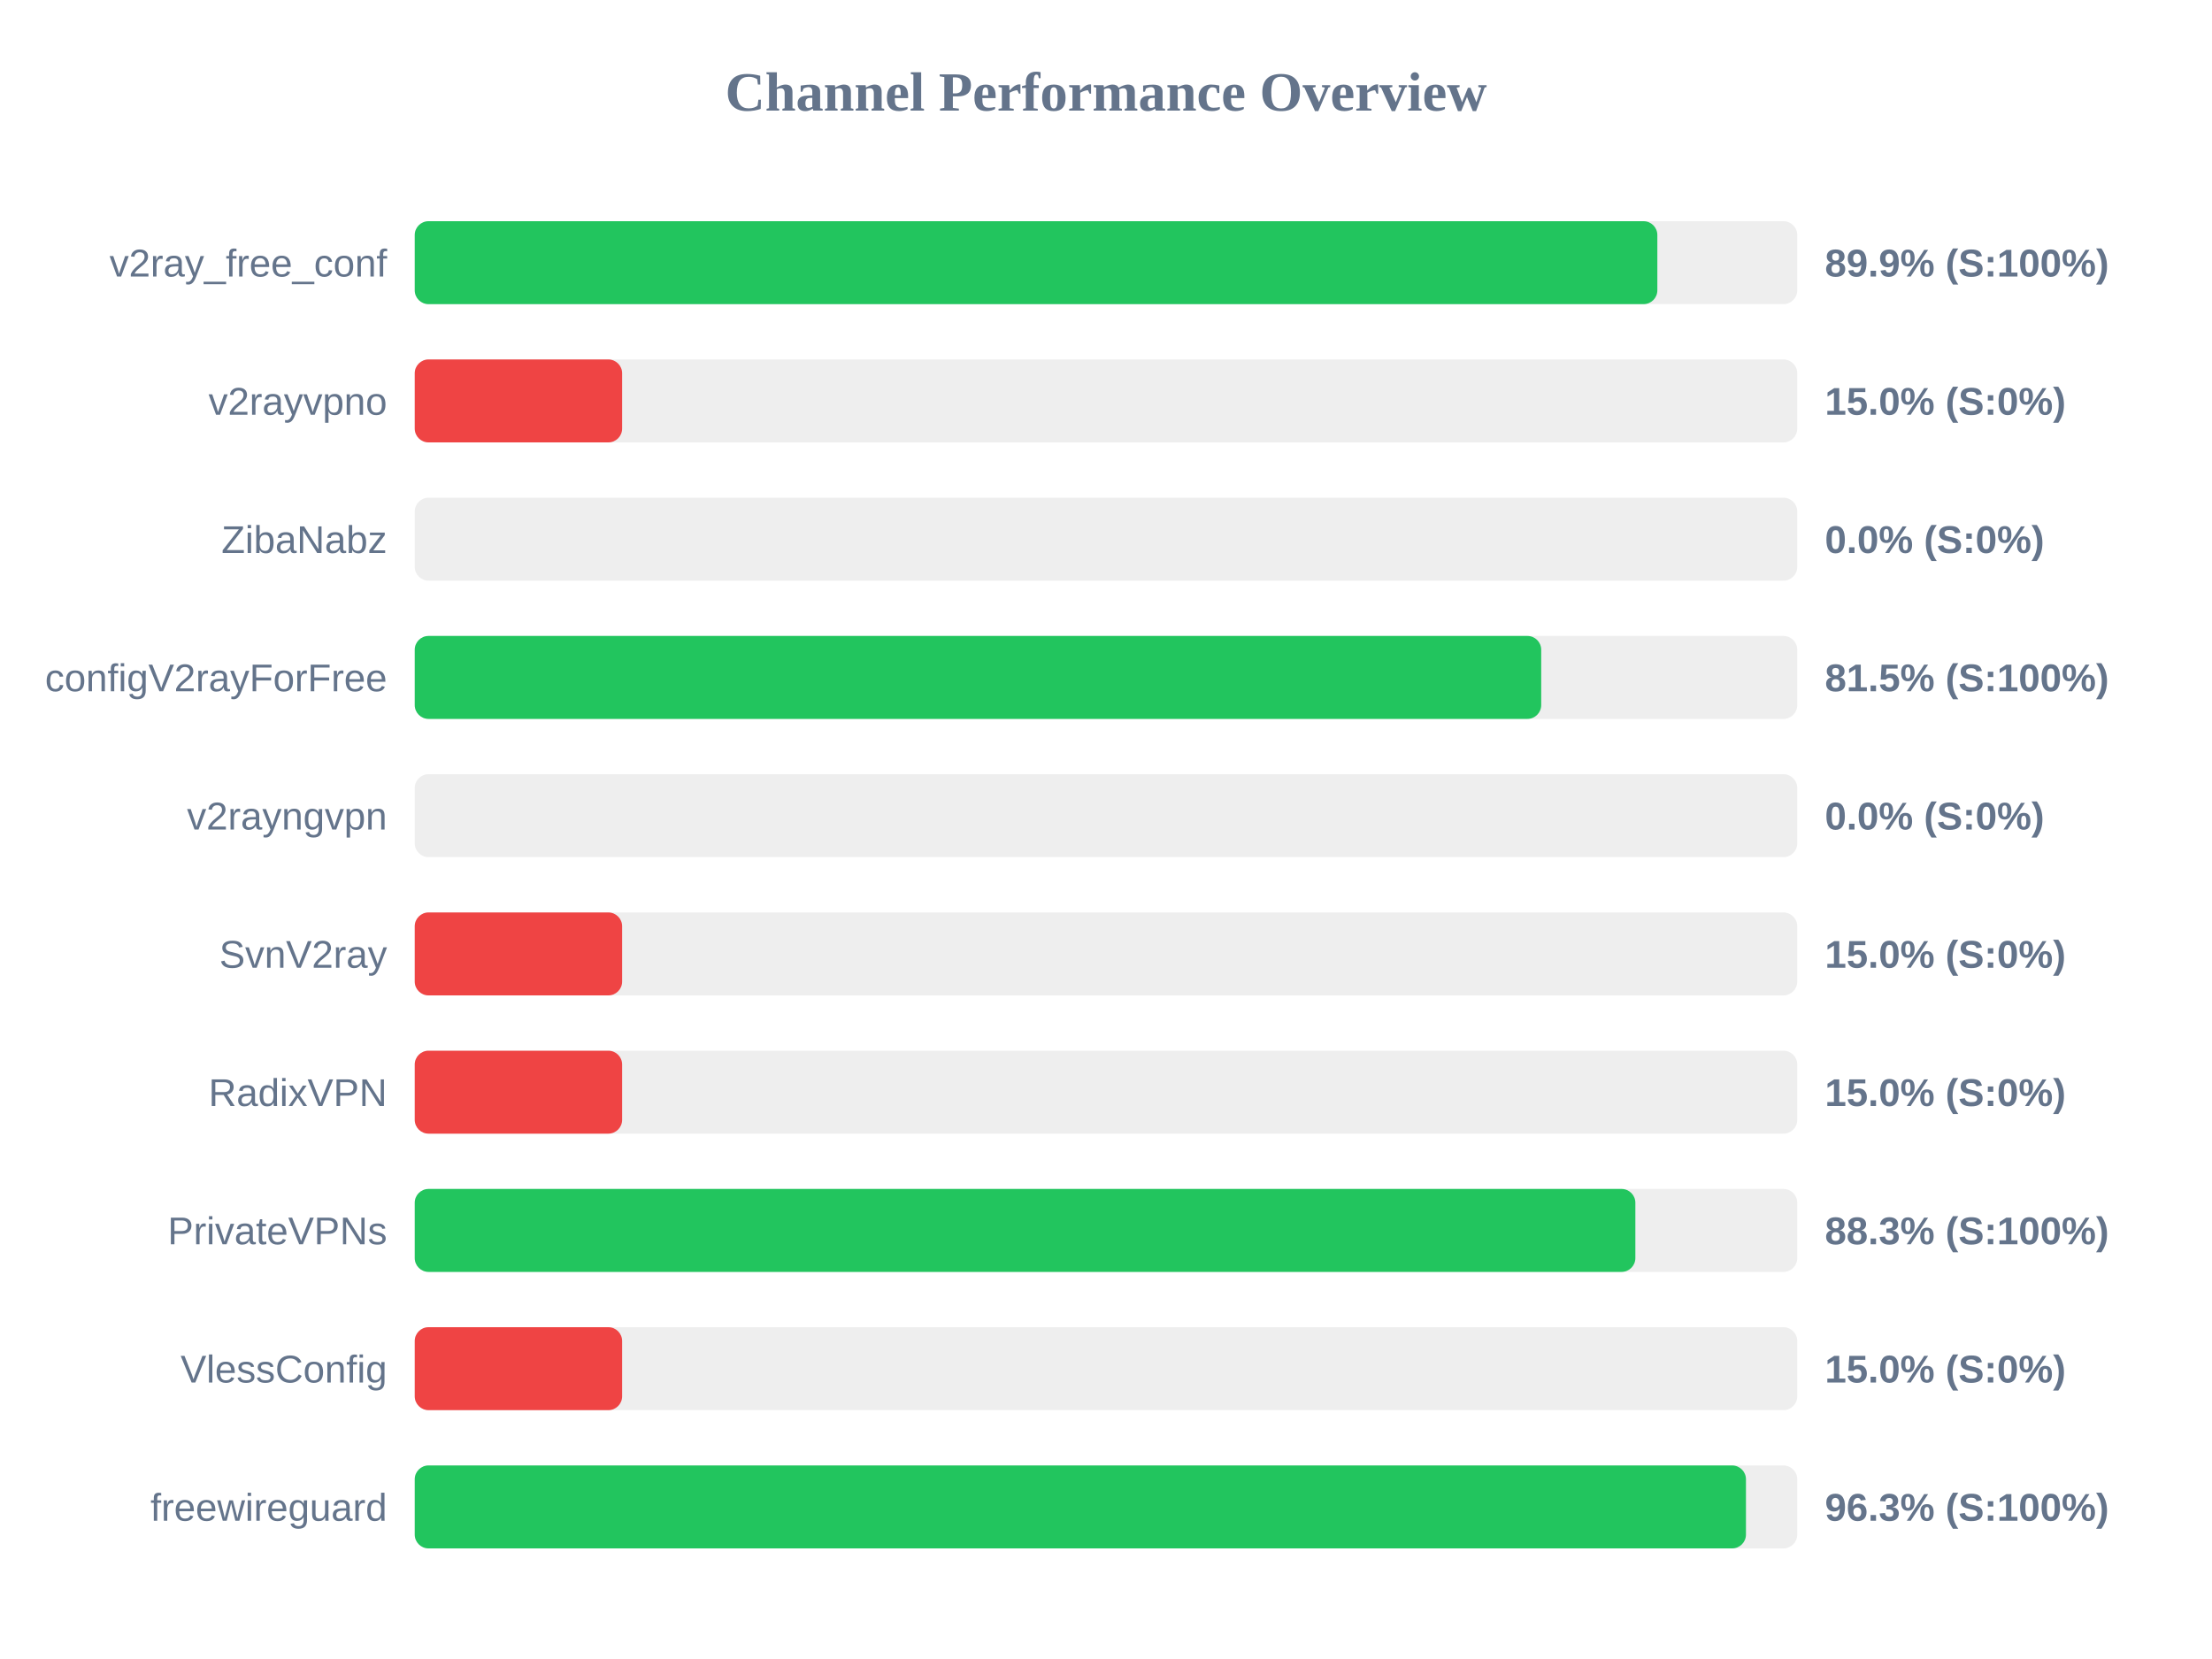
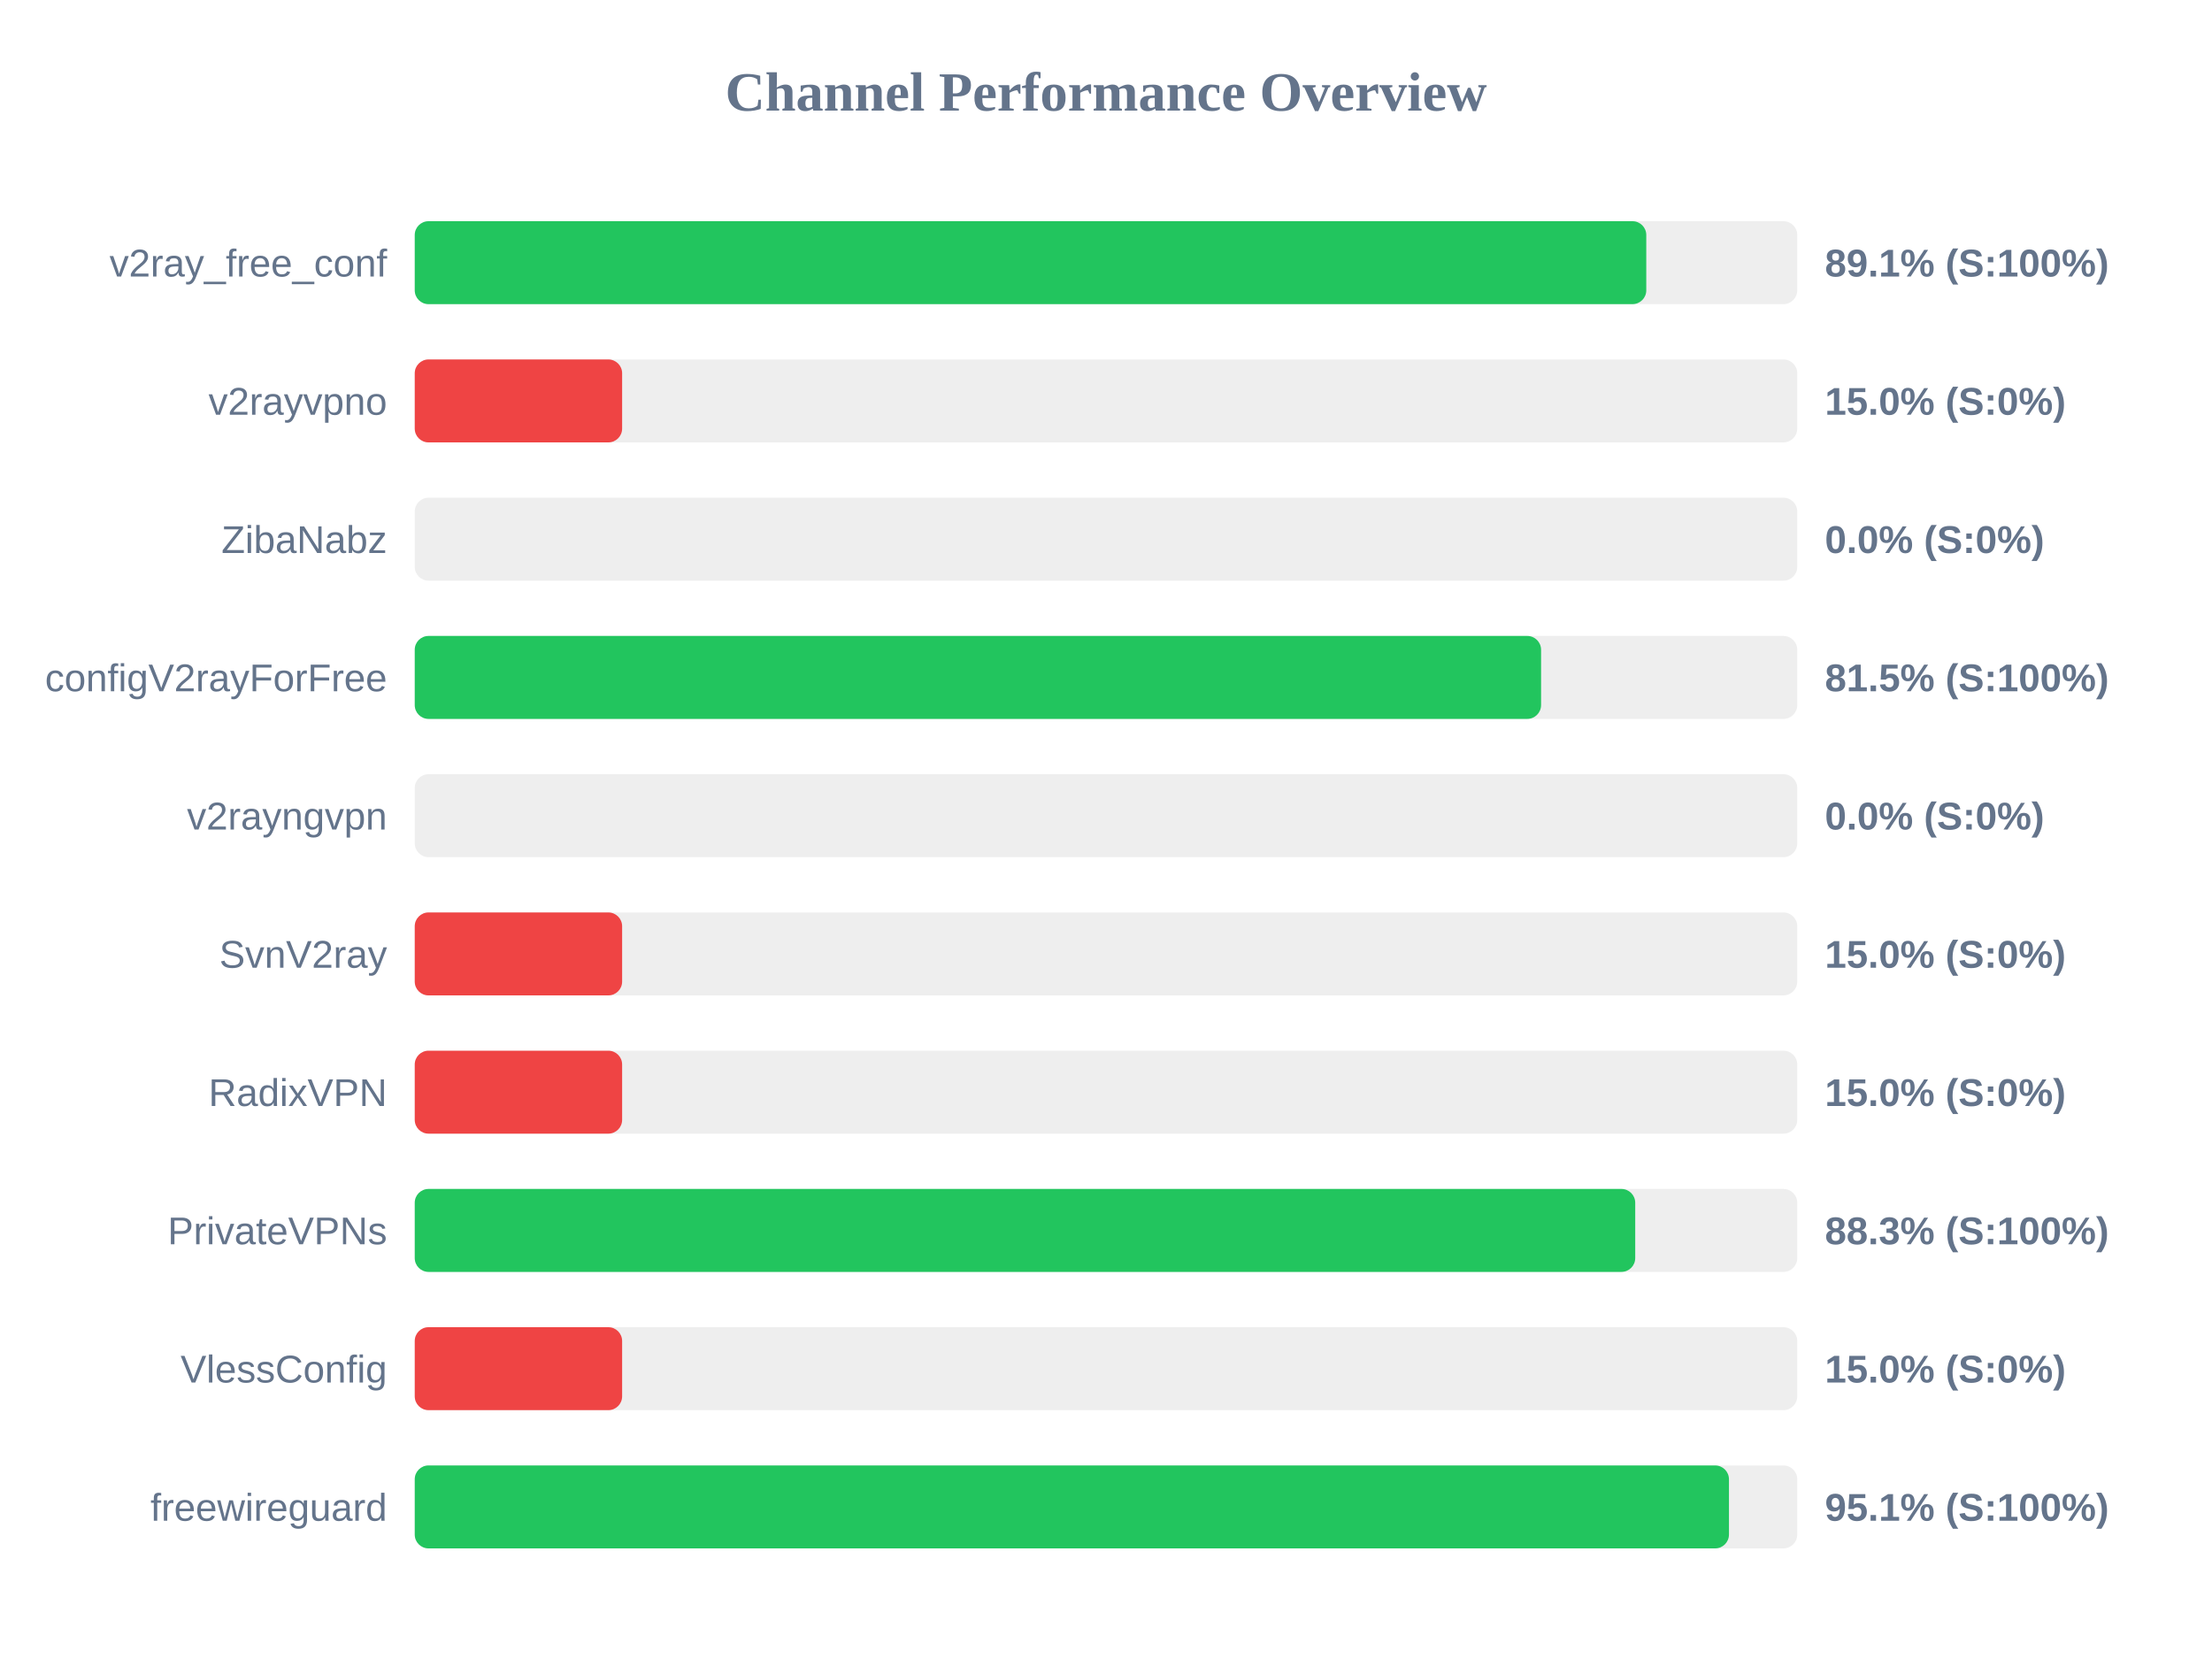
<svg xmlns="http://www.w3.org/2000/svg" width="800" height="600" version="1.1">
  <style>
        .row { font: 14px Arial; fill: #64748b; }
        .score { font: bold 14px Arial; fill: #64748b; }
    </style>
  <text x="400" y="40" text-anchor="middle" font-size="20px" font-weight="bold" fill="#64748b">Channel Performance Overview</text>
  <rect x="150" y="80" width="500" height="30" fill="#eee" rx="5" />
-   <rect x="150" y="80" width="449.4" height="30" fill="#22c55e" rx="5" />
+   <rect x="150" y="80" width="445.4" height="30" fill="#22c55e" rx="5" />
  <text x="140" y="100" text-anchor="end" class="row">v2ray_free_conf</text>
-   <text x="660" y="100" text-anchor="start" class="score">89.9% (S:100%)</text>
+   <text x="660" y="100" text-anchor="start" class="score">89.1% (S:100%)</text>
  <rect x="150" y="130" width="500" height="30" fill="#eee" rx="5" />
  <rect x="150" y="130" width="75.0" height="30" fill="#ef4444" rx="5" />
  <text x="140" y="150" text-anchor="end" class="row">v2rayvpno</text>
  <text x="660" y="150" text-anchor="start" class="score">15.0% (S:0%)</text>
  <rect x="150" y="180" width="500" height="30" fill="#eee" rx="5" />
  <rect x="150" y="180" width="0.0" height="30" fill="#ef4444" rx="5" />
  <text x="140" y="200" text-anchor="end" class="row">ZibaNabz</text>
  <text x="660" y="200" text-anchor="start" class="score">0.0% (S:0%)</text>
  <rect x="150" y="230" width="500" height="30" fill="#eee" rx="5" />
-   <rect x="150" y="230" width="407.4" height="30" fill="#22c55e" rx="5" />
+   <rect x="150" y="230" width="407.35" height="30" fill="#22c55e" rx="5" />
  <text x="140" y="250" text-anchor="end" class="row">configV2rayForFree</text>
  <text x="660" y="250" text-anchor="start" class="score">81.5% (S:100%)</text>
  <rect x="150" y="280" width="500" height="30" fill="#eee" rx="5" />
  <rect x="150" y="280" width="0.0" height="30" fill="#ef4444" rx="5" />
  <text x="140" y="300" text-anchor="end" class="row">v2rayngvpn</text>
  <text x="660" y="300" text-anchor="start" class="score">0.0% (S:0%)</text>
  <rect x="150" y="330" width="500" height="30" fill="#eee" rx="5" />
  <rect x="150" y="330" width="75.0" height="30" fill="#ef4444" rx="5" />
  <text x="140" y="350" text-anchor="end" class="row">SvnV2ray</text>
  <text x="660" y="350" text-anchor="start" class="score">15.0% (S:0%)</text>
  <rect x="150" y="380" width="500" height="30" fill="#eee" rx="5" />
  <rect x="150" y="380" width="75.0" height="30" fill="#ef4444" rx="5" />
  <text x="140" y="400" text-anchor="end" class="row">RadixVPN</text>
  <text x="660" y="400" text-anchor="start" class="score">15.0% (S:0%)</text>
  <rect x="150" y="430" width="500" height="30" fill="#eee" rx="5" />
-   <rect x="150" y="430" width="441.45" height="30" fill="#22c55e" rx="5" />
+   <rect x="150" y="430" width="441.4" height="30" fill="#22c55e" rx="5" />
  <text x="140" y="450" text-anchor="end" class="row">PrivateVPNs</text>
  <text x="660" y="450" text-anchor="start" class="score">88.3% (S:100%)</text>
  <rect x="150" y="480" width="500" height="30" fill="#eee" rx="5" />
  <rect x="150" y="480" width="75.0" height="30" fill="#ef4444" rx="5" />
  <text x="140" y="500" text-anchor="end" class="row">VlessConfig</text>
  <text x="660" y="500" text-anchor="start" class="score">15.0% (S:0%)</text>
  <rect x="150" y="530" width="500" height="30" fill="#eee" rx="5" />
-   <rect x="150" y="530" width="481.45" height="30" fill="#22c55e" rx="5" />
+   <rect x="150" y="530" width="475.3" height="30" fill="#22c55e" rx="5" />
  <text x="140" y="550" text-anchor="end" class="row">freewireguard</text>
-   <text x="660" y="550" text-anchor="start" class="score">96.3% (S:100%)</text>
+   <text x="660" y="550" text-anchor="start" class="score">95.1% (S:100%)</text>
</svg>
